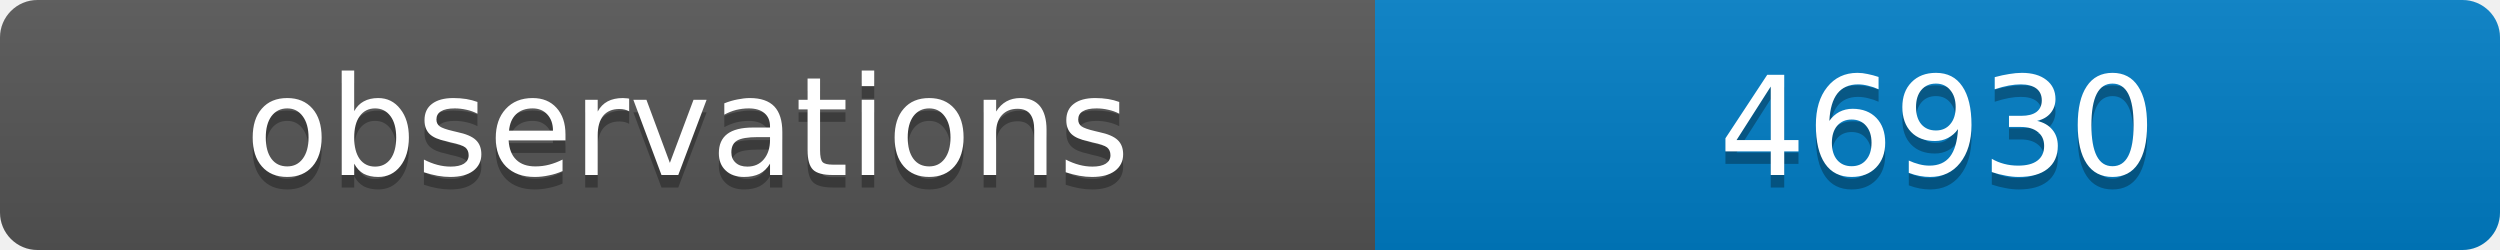
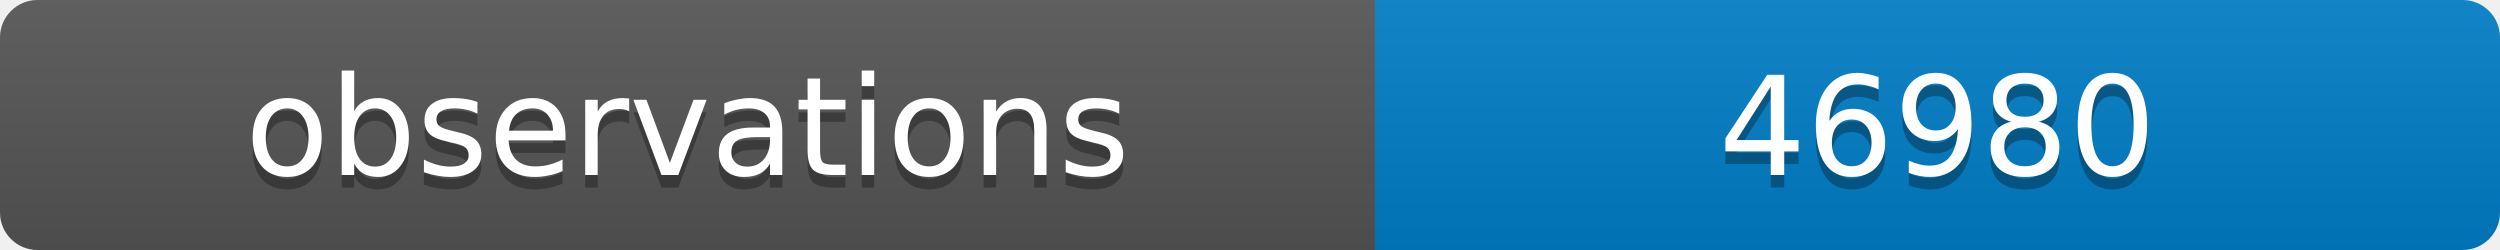
<svg xmlns="http://www.w3.org/2000/svg" width="200" height="20">
  <linearGradient id="b" x2="0" y2="100%">
    <stop offset="0" stop-color="#bbb" stop-opacity=".1" />
    <stop offset="1" stop-opacity=".1" />
  </linearGradient>
  <clipPath id="a">
    <rect width="200" height="20" rx="3" fill="#fff" />
  </clipPath>
  <g clip-path="url(#a)">
    <path fill="#555" d="M0 0h110v20H0z" />
    <path fill="#007ec6" d="M110 0h90v20H110z" />
    <path fill="url(#b)" d="M0 0h200v20H0z" />
  </g>
  <g fill="#fff" text-anchor="middle" font-family="DejaVu Sans,Verdana,Geneva,sans-serif" font-size="11">
    <text x="55" y="15" fill="#010101" fill-opacity=".3">observations</text>
    <text x="55" y="14">observations</text>
-     <text x="155" y="15" fill="#010101" fill-opacity=".3">46930</text>
-     <text x="155" y="14">46930</text>
+     <text x="155" y="15" fill="#010101" fill-opacity=".3">46980</text>
+     <text x="155" y="14">46980</text>
  </g>
</svg>
